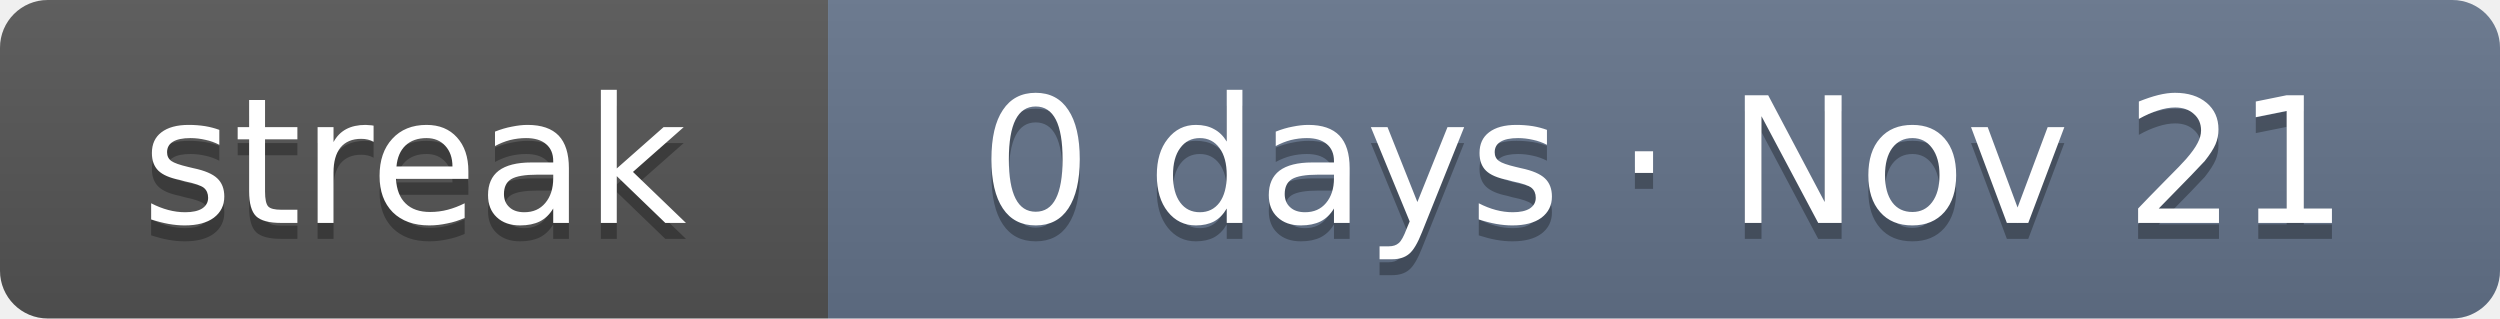
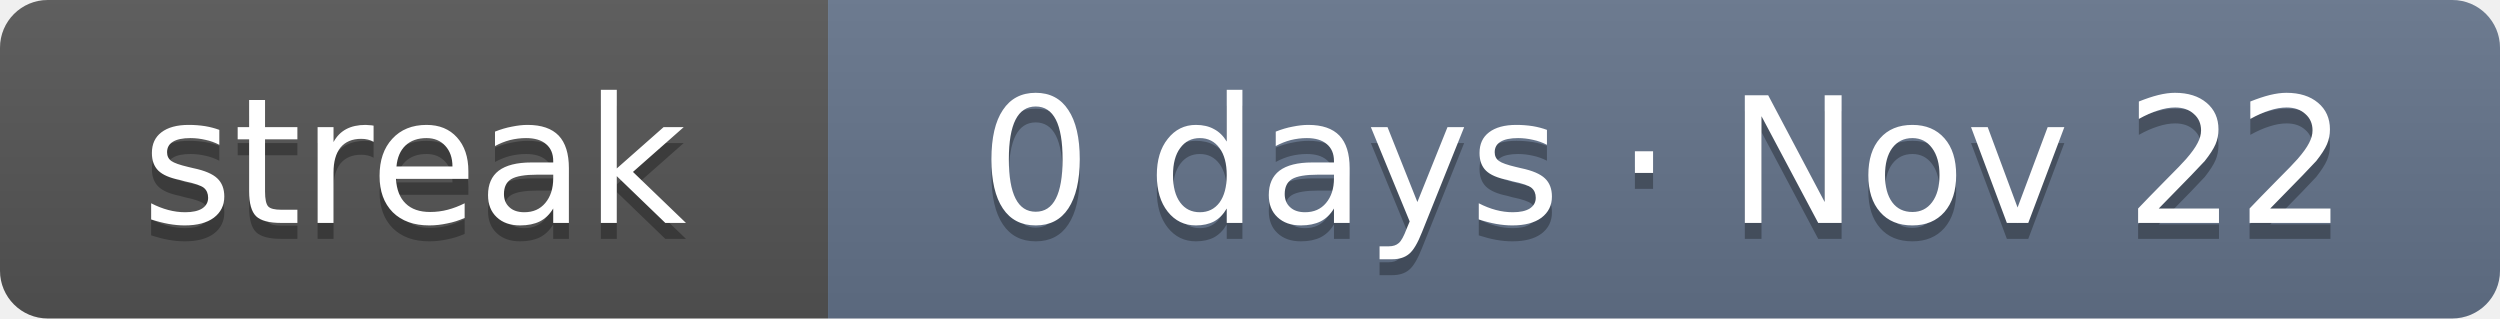
- <svg xmlns="http://www.w3.org/2000/svg" width="157" height="20" role="img" aria-label="Current solving streak: 0 days as of Nov 21">
+ <svg xmlns="http://www.w3.org/2000/svg" width="157" height="20" role="img" aria-label="Current solving streak: 0 days as of Nov 22">
  <linearGradient id="s" x2="0" y2="100%">
    <stop offset="0" stop-color="#bbb" stop-opacity=".1" />
    <stop offset="1" stop-opacity=".1" />
  </linearGradient>
  <clipPath id="r">
    <rect width="157" height="20" rx="3" fill="#fff" />
  </clipPath>
  <g clip-path="url(#r)">
    <rect width="52" height="20" fill="#555" />
    <rect x="52" width="105" height="20" fill="#64748b" />
    <rect width="157" height="20" fill="url(#s)" />
  </g>
  <g fill="#fff" text-anchor="middle" font-family="Verdana,DejaVu Sans,Geneva,sans-serif" font-size="11">
    <text x="26" y="15" fill="#010101" fill-opacity=".3" textLength="32">streak</text>
    <text x="26" y="14" fill="#fff" textLength="32">streak</text>
-     <text x="104.5" y="15" fill="#010101" fill-opacity=".3" textLength="85">0 days · Nov 21</text>
-     <text x="104.5" y="14" fill="#fff" textLength="85">0 days · Nov 21</text>
+     <text x="104.5" y="15" fill="#010101" fill-opacity=".3" textLength="85">0 days · Nov 22</text>
+     <text x="104.5" y="14" fill="#fff" textLength="85">0 days · Nov 22</text>
  </g>
</svg>
